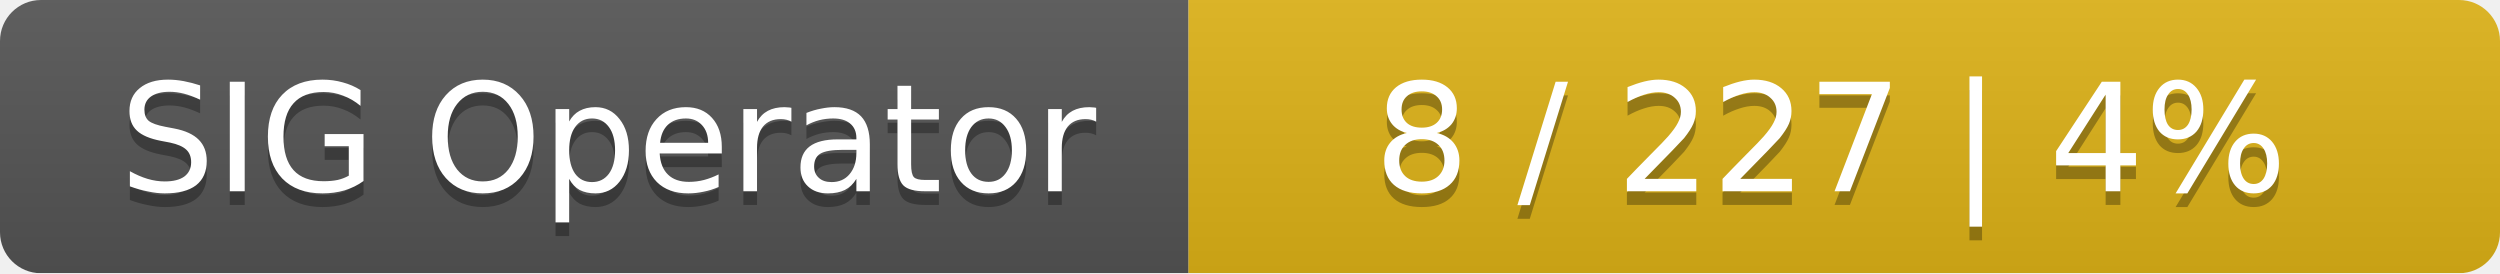
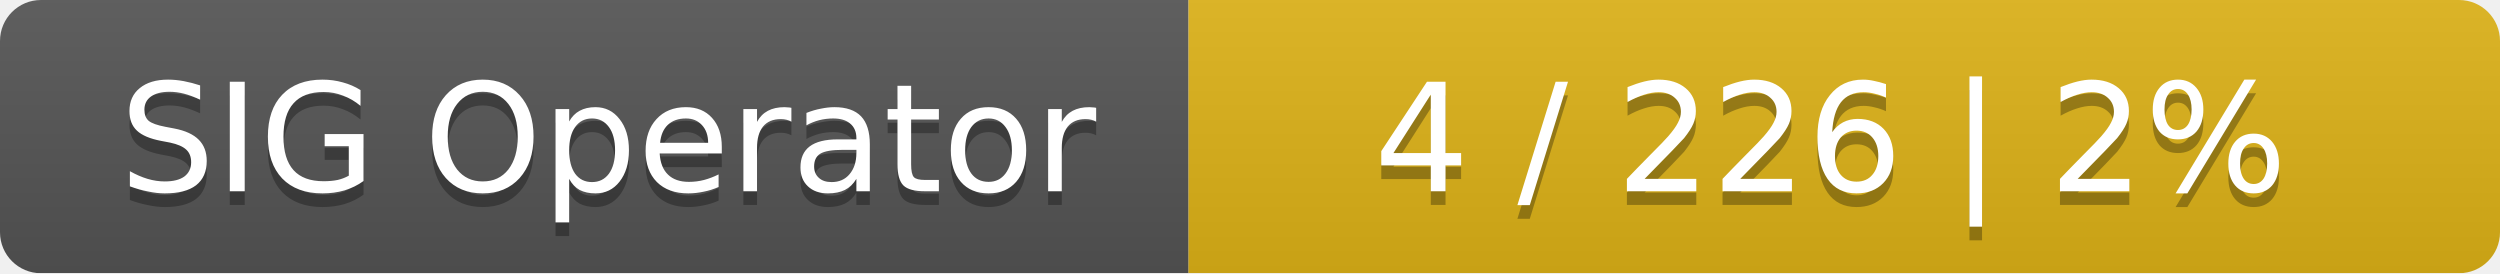
<svg xmlns="http://www.w3.org/2000/svg" width="183" height="20">
  <linearGradient id="smooth" x2="0" y2="100%">
    <stop offset="0" stop-color="#bbb" stop-opacity=".1" />
    <stop offset="1" stop-opacity=".1" />
  </linearGradient>
  <mask id="round">
    <rect width="183" height="20" rx="3" fill="#fff" />
  </mask>
  <g mask="url(#round)">
    <rect width="87" height="20" fill="#555" />
    <rect x="87" width="96" height="20" fill="#dfb317" />
    <rect width="183" height="20" fill="url(#smooth)" />
  </g>
  <g fill="#fff" text-anchor="middle" font-family="DejaVu Sans,Verdana,Geneva,sans-serif" font-size="11">
    <text x="44.5" y="15" fill="#010101" fill-opacity=".3">SIG Operator</text>
    <text x="44.5" y="14">SIG Operator</text>
-     <text x="134" y="15" fill="#010101" fill-opacity=".3">8 / 227    |    4%</text>
-     <text x="134" y="14">8 / 227    |    4%</text>
+     <text x="134" y="15" fill="#010101" fill-opacity=".3">4 / 226    |    2%</text>
+     <text x="134" y="14">4 / 226    |    2%</text>
  </g>
</svg>
